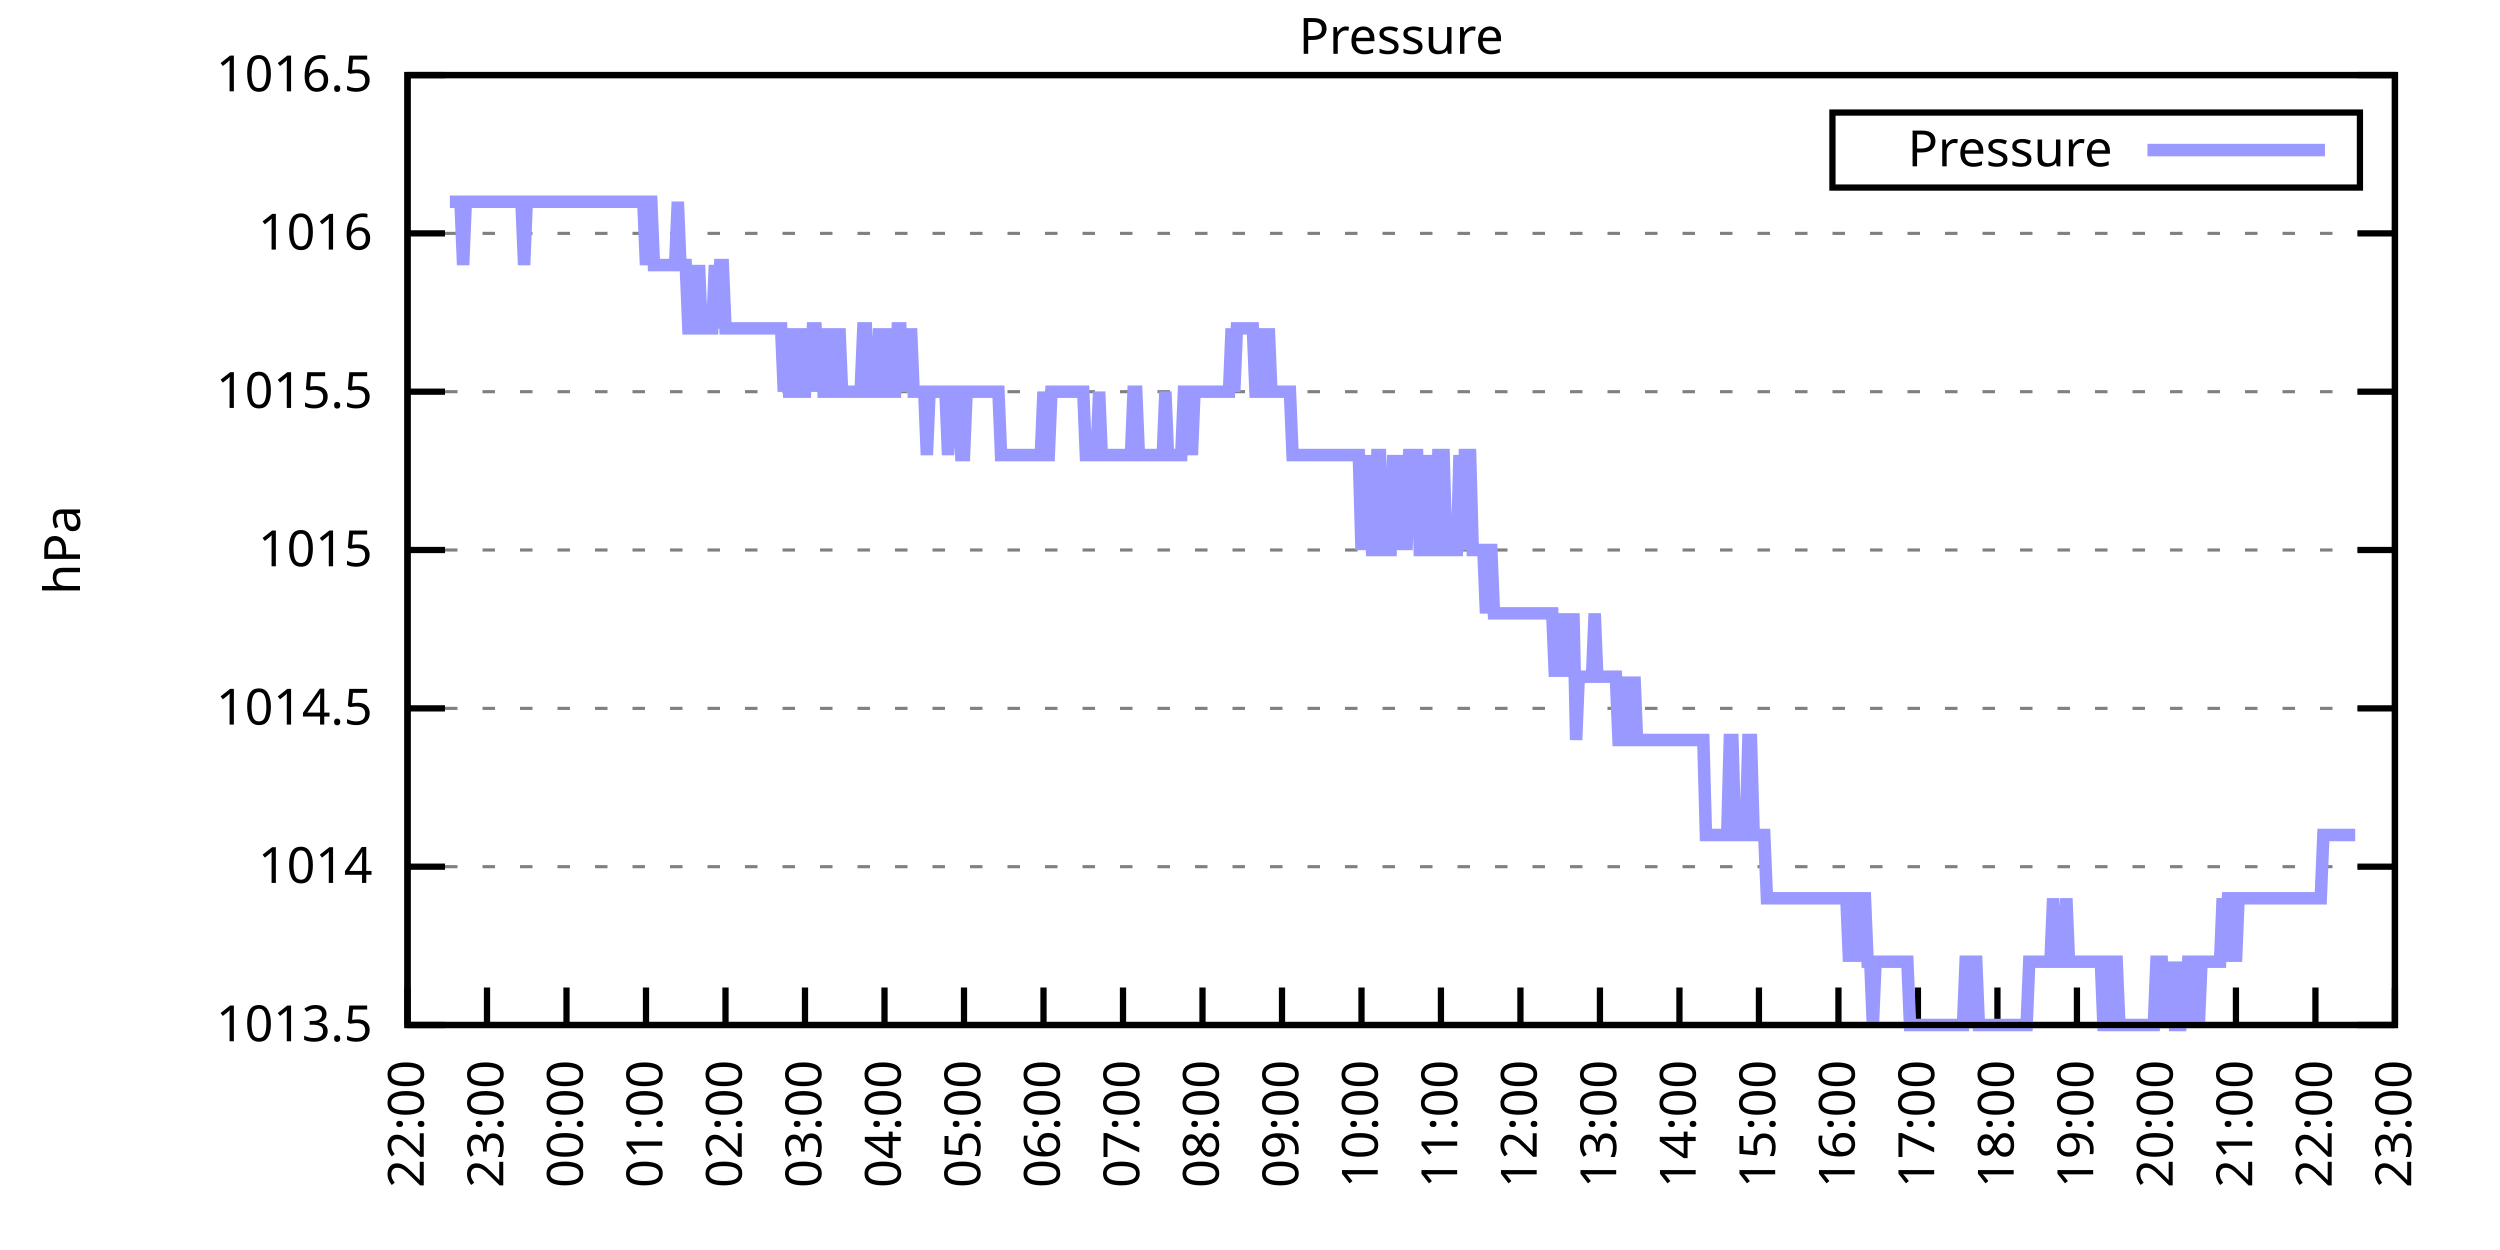
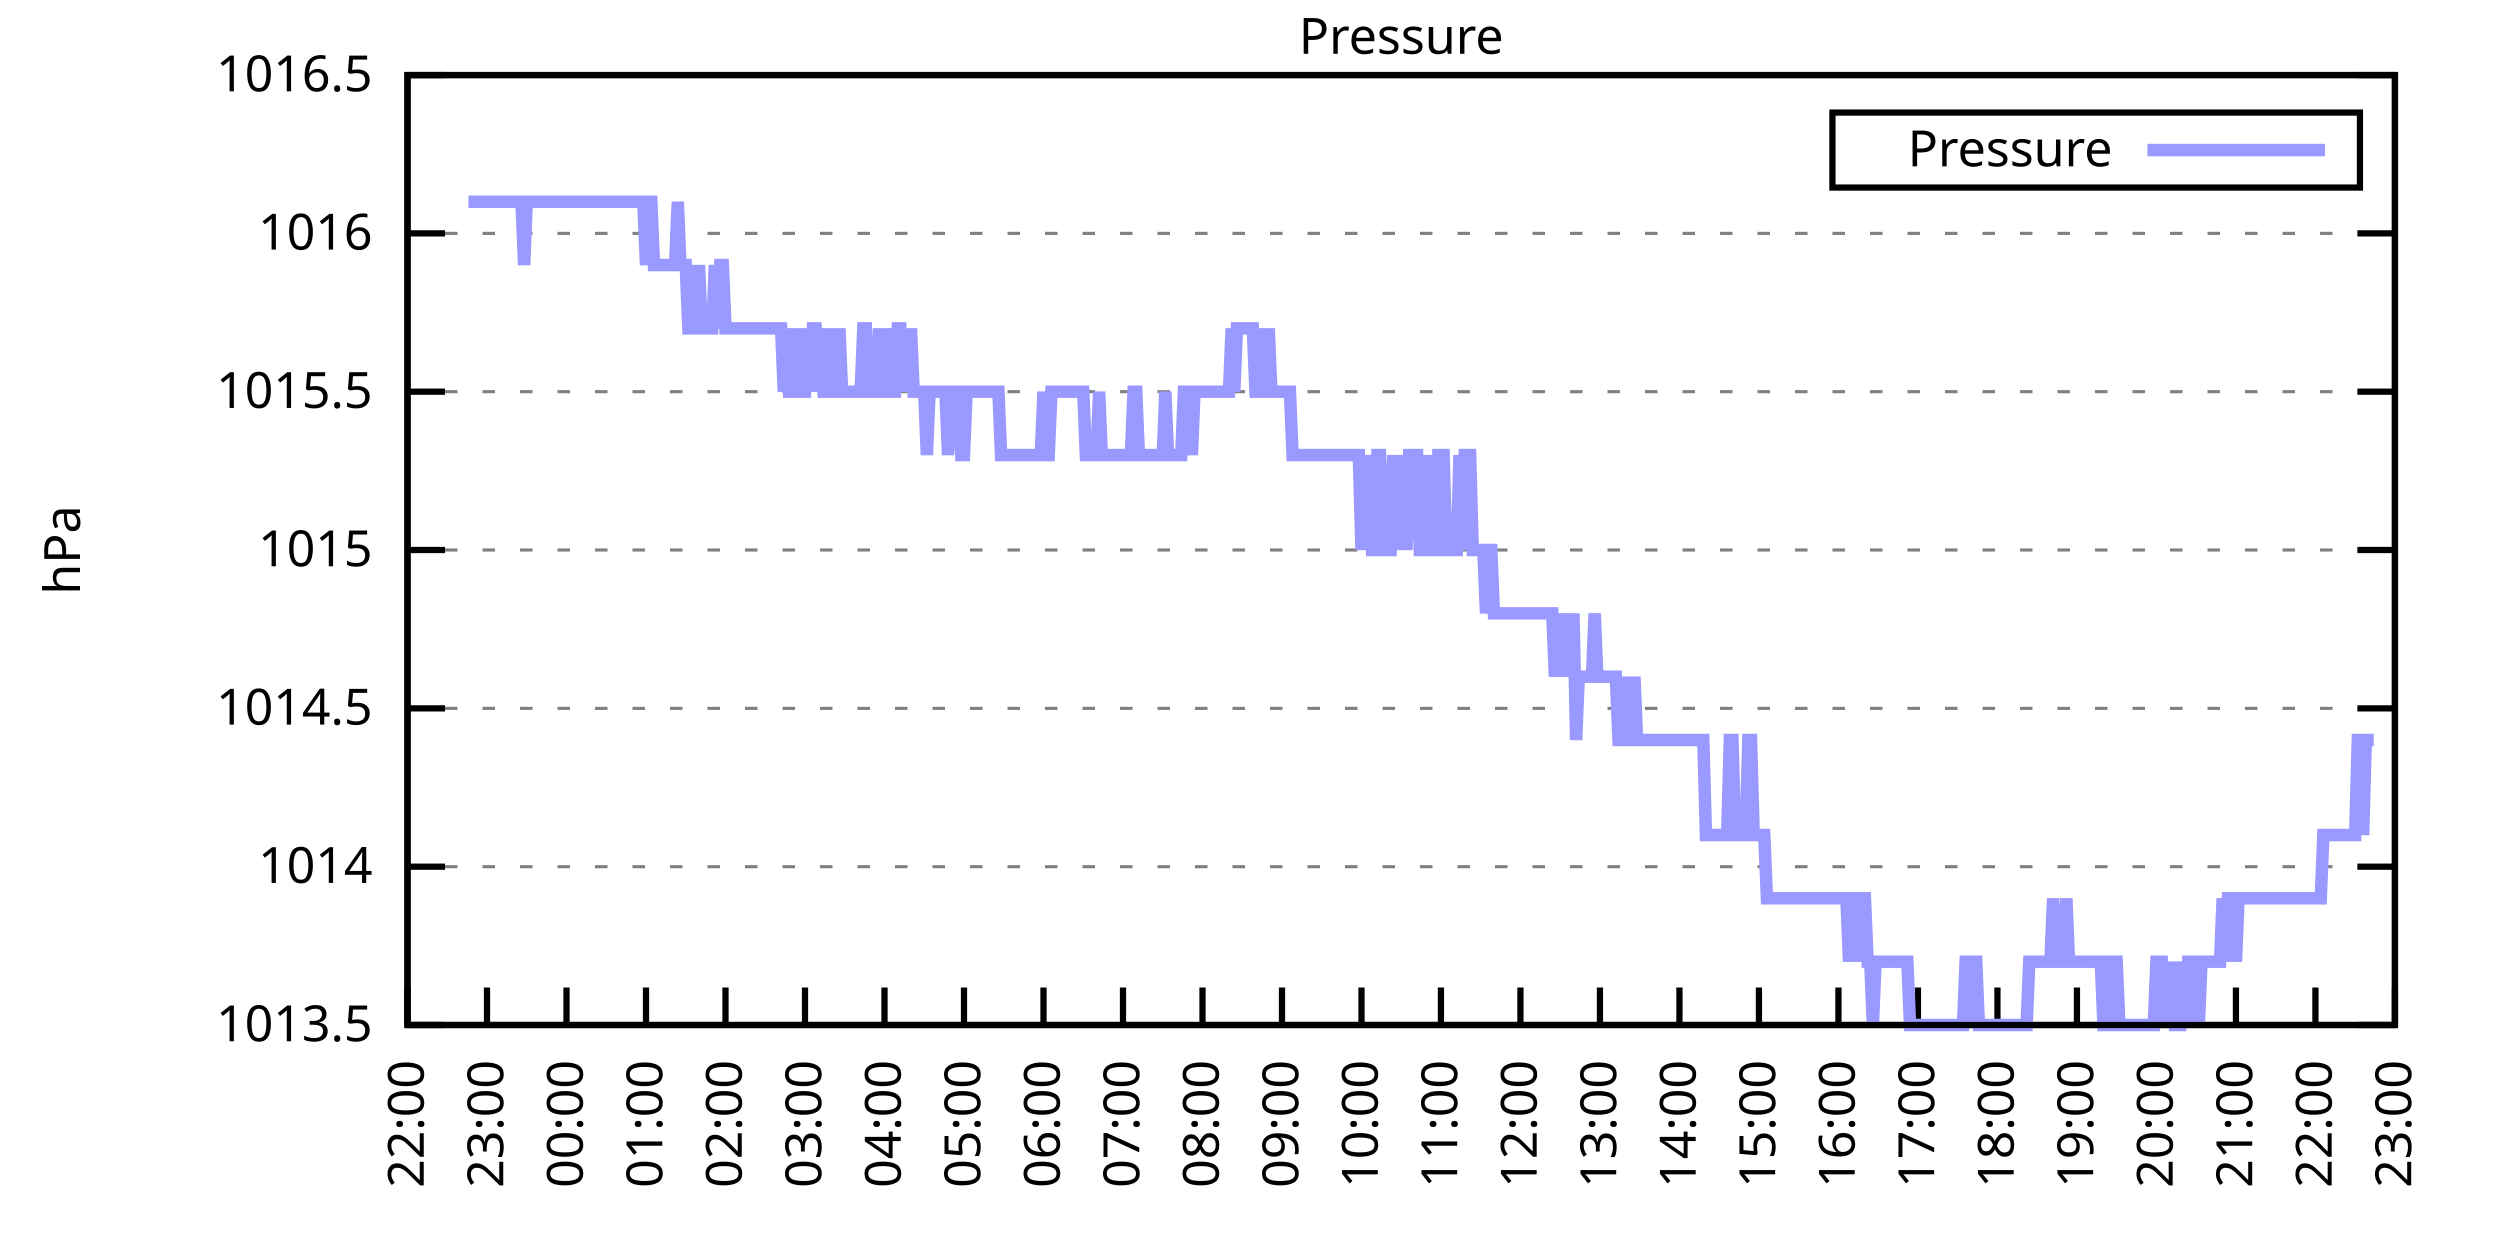
<svg xmlns="http://www.w3.org/2000/svg" xmlns:xlink="http://www.w3.org/1999/xlink" width="400" height="200" viewBox="0 0 400 200">
  <g id="gnuplot_canvas">
    <rect x="0" y="0" width="400" height="200" fill="none" />
    <defs>
      <circle id="gpDot" r="0.5" stroke-width="0.5" stroke="currentColor" />
      <path id="gpPt0" stroke-width="0.333" stroke="currentColor" d="M-1,0 h2 M0,-1 v2" />
      <path id="gpPt1" stroke-width="0.333" stroke="currentColor" d="M-1,-1 L1,1 M1,-1 L-1,1" />
      <path id="gpPt2" stroke-width="0.333" stroke="currentColor" d="M-1,0 L1,0 M0,-1 L0,1 M-1,-1 L1,1 M-1,1 L1,-1" />
      <rect id="gpPt3" stroke-width="0.333" stroke="currentColor" x="-1" y="-1" width="2" height="2" />
      <rect id="gpPt4" stroke-width="0.333" stroke="currentColor" fill="currentColor" x="-1" y="-1" width="2" height="2" />
      <circle id="gpPt5" stroke-width="0.333" stroke="currentColor" cx="0" cy="0" r="1" />
      <use xlink:href="#gpPt5" id="gpPt6" fill="currentColor" stroke="none" />
      <path id="gpPt7" stroke-width="0.333" stroke="currentColor" d="M0,-1.33 L-1.33,0.67 L1.33,0.67 z" />
      <use xlink:href="#gpPt7" id="gpPt8" fill="currentColor" stroke="none" />
      <use xlink:href="#gpPt7" id="gpPt9" stroke="currentColor" transform="rotate(180)" />
      <use xlink:href="#gpPt9" id="gpPt10" fill="currentColor" stroke="none" />
      <use xlink:href="#gpPt3" id="gpPt11" stroke="currentColor" transform="rotate(45)" />
      <use xlink:href="#gpPt11" id="gpPt12" fill="currentColor" stroke="none" />
      <path id="gpPt13" stroke-width="0.333" stroke="currentColor" d="M0,1.330 L1.265,0.411 L0.782,-1.067 L-0.782,-1.076 L-1.265,0.411 z" />
      <use xlink:href="#gpPt13" id="gpPt14" fill="currentColor" stroke="none" />
      <filter id="textbox" filterUnits="objectBoundingBox" x="0" y="0" height="1" width="1">
        <feFlood flood-color="white" flood-opacity="1" result="bgnd" />
        <feComposite in="SourceGraphic" in2="bgnd" operator="atop" />
      </filter>
      <filter id="greybox" filterUnits="objectBoundingBox" x="0" y="0" height="1" width="1">
        <feFlood flood-color="lightgrey" flood-opacity="1" result="grey" />
        <feComposite in="SourceGraphic" in2="grey" operator="atop" />
      </filter>
    </defs>
    <g fill="none" color="white" stroke="currentColor" stroke-width="1.00" stroke-linecap="butt" stroke-linejoin="miter">
</g>
    <g fill="none" color="black" stroke="currentColor" stroke-width="1.00" stroke-linecap="butt" stroke-linejoin="miter">
      <g stroke="none" shape-rendering="crispEdges">
        <polygon fill="rgb(255, 255, 255)" points="65.20,164.00 383.18,164.00 383.18,12.02 65.20,12.02 " />
      </g>
    </g>
    <g fill="none" color="black" stroke="currentColor" stroke-width="1.00" stroke-linecap="butt" stroke-linejoin="miter">
</g>
    <g fill="none" color="black" stroke="black" stroke-width="0.50" stroke-linecap="butt" stroke-linejoin="miter">
</g>
    <g fill="none" color="gray" stroke="currentColor" stroke-width="0.50" stroke-linecap="butt" stroke-linejoin="miter">
      <path stroke="gray" stroke-dasharray="2,4" class="gridline" d="M65.20,164.00 L383.19,164.00  " />
    </g>
    <g fill="none" color="gray" stroke="gray" stroke-width="1.00" stroke-linecap="butt" stroke-linejoin="miter">
</g>
    <g fill="none" color="black" stroke="currentColor" stroke-width="1.00" stroke-linecap="butt" stroke-linejoin="miter">
      <path stroke="black" d="M65.20,164.00 L71.20,164.00 M383.19,164.00 L377.19,164.00  " />
      <g transform="translate(59.60,166.60)" stroke="none" fill="black" font-family="Sans" font-size="8.00" text-anchor="end">
        <text>
          <tspan font-family="Sans"> 1013.5</tspan>
        </text>
      </g>
    </g>
    <g fill="none" color="black" stroke="currentColor" stroke-width="1.00" stroke-linecap="butt" stroke-linejoin="miter">
</g>
    <g fill="none" color="black" stroke="black" stroke-width="0.50" stroke-linecap="butt" stroke-linejoin="miter">
</g>
    <g fill="none" color="gray" stroke="currentColor" stroke-width="0.50" stroke-linecap="butt" stroke-linejoin="miter">
      <path stroke="gray" stroke-dasharray="2,4" class="gridline" d="M65.20,138.67 L383.19,138.67  " />
    </g>
    <g fill="none" color="gray" stroke="gray" stroke-width="1.00" stroke-linecap="butt" stroke-linejoin="miter">
</g>
    <g fill="none" color="black" stroke="currentColor" stroke-width="1.00" stroke-linecap="butt" stroke-linejoin="miter">
      <path stroke="black" d="M65.20,138.67 L71.20,138.67 M383.19,138.67 L377.19,138.67  " />
      <g transform="translate(59.60,141.27)" stroke="none" fill="black" font-family="Sans" font-size="8.00" text-anchor="end">
        <text>
          <tspan font-family="Sans"> 1014</tspan>
        </text>
      </g>
    </g>
    <g fill="none" color="black" stroke="currentColor" stroke-width="1.00" stroke-linecap="butt" stroke-linejoin="miter">
</g>
    <g fill="none" color="black" stroke="black" stroke-width="0.50" stroke-linecap="butt" stroke-linejoin="miter">
</g>
    <g fill="none" color="gray" stroke="currentColor" stroke-width="0.50" stroke-linecap="butt" stroke-linejoin="miter">
      <path stroke="gray" stroke-dasharray="2,4" class="gridline" d="M65.20,113.34 L383.19,113.34  " />
    </g>
    <g fill="none" color="gray" stroke="gray" stroke-width="1.00" stroke-linecap="butt" stroke-linejoin="miter">
</g>
    <g fill="none" color="black" stroke="currentColor" stroke-width="1.00" stroke-linecap="butt" stroke-linejoin="miter">
      <path stroke="black" d="M65.20,113.34 L71.20,113.34 M383.19,113.34 L377.19,113.34  " />
      <g transform="translate(59.60,115.94)" stroke="none" fill="black" font-family="Sans" font-size="8.00" text-anchor="end">
        <text>
          <tspan font-family="Sans"> 1014.5</tspan>
        </text>
      </g>
    </g>
    <g fill="none" color="black" stroke="currentColor" stroke-width="1.00" stroke-linecap="butt" stroke-linejoin="miter">
</g>
    <g fill="none" color="black" stroke="black" stroke-width="0.50" stroke-linecap="butt" stroke-linejoin="miter">
</g>
    <g fill="none" color="gray" stroke="currentColor" stroke-width="0.50" stroke-linecap="butt" stroke-linejoin="miter">
      <path stroke="gray" stroke-dasharray="2,4" class="gridline" d="M65.20,88.00 L383.19,88.00  " />
    </g>
    <g fill="none" color="gray" stroke="gray" stroke-width="1.00" stroke-linecap="butt" stroke-linejoin="miter">
</g>
    <g fill="none" color="black" stroke="currentColor" stroke-width="1.00" stroke-linecap="butt" stroke-linejoin="miter">
      <path stroke="black" d="M65.20,88.00 L71.20,88.00 M383.19,88.00 L377.19,88.00  " />
      <g transform="translate(59.60,90.60)" stroke="none" fill="black" font-family="Sans" font-size="8.00" text-anchor="end">
        <text>
          <tspan font-family="Sans"> 1015</tspan>
        </text>
      </g>
    </g>
    <g fill="none" color="black" stroke="currentColor" stroke-width="1.00" stroke-linecap="butt" stroke-linejoin="miter">
</g>
    <g fill="none" color="black" stroke="black" stroke-width="0.50" stroke-linecap="butt" stroke-linejoin="miter">
</g>
    <g fill="none" color="gray" stroke="currentColor" stroke-width="0.50" stroke-linecap="butt" stroke-linejoin="miter">
      <path stroke="gray" stroke-dasharray="2,4" class="gridline" d="M65.20,62.67 L383.19,62.67  " />
    </g>
    <g fill="none" color="gray" stroke="gray" stroke-width="1.00" stroke-linecap="butt" stroke-linejoin="miter">
</g>
    <g fill="none" color="black" stroke="currentColor" stroke-width="1.00" stroke-linecap="butt" stroke-linejoin="miter">
      <path stroke="black" d="M65.20,62.67 L71.20,62.67 M383.19,62.67 L377.19,62.67  " />
      <g transform="translate(59.60,65.27)" stroke="none" fill="black" font-family="Sans" font-size="8.00" text-anchor="end">
        <text>
          <tspan font-family="Sans"> 1015.5</tspan>
        </text>
      </g>
    </g>
    <g fill="none" color="black" stroke="currentColor" stroke-width="1.00" stroke-linecap="butt" stroke-linejoin="miter">
</g>
    <g fill="none" color="black" stroke="black" stroke-width="0.50" stroke-linecap="butt" stroke-linejoin="miter">
</g>
    <g fill="none" color="gray" stroke="currentColor" stroke-width="0.50" stroke-linecap="butt" stroke-linejoin="miter">
      <path stroke="gray" stroke-dasharray="2,4" class="gridline" d="M65.20,37.34 L383.19,37.34  " />
    </g>
    <g fill="none" color="gray" stroke="gray" stroke-width="1.00" stroke-linecap="butt" stroke-linejoin="miter">
</g>
    <g fill="none" color="black" stroke="currentColor" stroke-width="1.00" stroke-linecap="butt" stroke-linejoin="miter">
      <path stroke="black" d="M65.20,37.34 L71.20,37.34 M383.19,37.34 L377.19,37.34  " />
      <g transform="translate(59.60,39.94)" stroke="none" fill="black" font-family="Sans" font-size="8.00" text-anchor="end">
        <text>
          <tspan font-family="Sans"> 1016</tspan>
        </text>
      </g>
    </g>
    <g fill="none" color="black" stroke="currentColor" stroke-width="1.00" stroke-linecap="butt" stroke-linejoin="miter">
</g>
    <g fill="none" color="black" stroke="black" stroke-width="0.50" stroke-linecap="butt" stroke-linejoin="miter">
</g>
    <g fill="none" color="gray" stroke="currentColor" stroke-width="0.50" stroke-linecap="butt" stroke-linejoin="miter">
      <path stroke="gray" stroke-dasharray="2,4" class="gridline" d="M65.20,12.01 L383.19,12.01  " />
    </g>
    <g fill="none" color="gray" stroke="gray" stroke-width="1.00" stroke-linecap="butt" stroke-linejoin="miter">
</g>
    <g fill="none" color="black" stroke="currentColor" stroke-width="1.00" stroke-linecap="butt" stroke-linejoin="miter">
      <path stroke="black" d="M65.20,12.01 L71.20,12.01 M383.19,12.01 L377.19,12.01  " />
      <g transform="translate(59.60,14.61)" stroke="none" fill="black" font-family="Sans" font-size="8.00" text-anchor="end">
        <text>
          <tspan font-family="Sans"> 1016.5</tspan>
        </text>
      </g>
    </g>
    <g fill="none" color="black" stroke="currentColor" stroke-width="1.00" stroke-linecap="butt" stroke-linejoin="miter">
      <path stroke="black" d="M65.20,164.00 L65.20,158.00  " />
      <g transform="translate(67.80,169.60) rotate(270.00)" stroke="none" fill="black" font-family="Sans" font-size="8.00" text-anchor="end">
        <text>
          <tspan font-family="Sans">22:00</tspan>
        </text>
      </g>
    </g>
    <g fill="none" color="black" stroke="currentColor" stroke-width="1.00" stroke-linecap="butt" stroke-linejoin="miter">
      <path stroke="black" d="M77.92,164.00 L77.92,158.00  " />
      <g transform="translate(80.52,169.60) rotate(270.00)" stroke="none" fill="black" font-family="Sans" font-size="8.00" text-anchor="end">
        <text>
          <tspan font-family="Sans">23:00</tspan>
        </text>
      </g>
    </g>
    <g fill="none" color="black" stroke="currentColor" stroke-width="1.00" stroke-linecap="butt" stroke-linejoin="miter">
      <path stroke="black" d="M90.64,164.00 L90.64,158.00  " />
      <g transform="translate(93.24,169.60) rotate(270.00)" stroke="none" fill="black" font-family="Sans" font-size="8.00" text-anchor="end">
        <text>
          <tspan font-family="Sans">00:00</tspan>
        </text>
      </g>
    </g>
    <g fill="none" color="black" stroke="currentColor" stroke-width="1.00" stroke-linecap="butt" stroke-linejoin="miter">
      <path stroke="black" d="M103.36,164.00 L103.36,158.00  " />
      <g transform="translate(105.96,169.60) rotate(270.00)" stroke="none" fill="black" font-family="Sans" font-size="8.00" text-anchor="end">
        <text>
          <tspan font-family="Sans">01:00</tspan>
        </text>
      </g>
    </g>
    <g fill="none" color="black" stroke="currentColor" stroke-width="1.00" stroke-linecap="butt" stroke-linejoin="miter">
      <path stroke="black" d="M116.08,164.00 L116.08,158.00  " />
      <g transform="translate(118.68,169.60) rotate(270.00)" stroke="none" fill="black" font-family="Sans" font-size="8.00" text-anchor="end">
        <text>
          <tspan font-family="Sans">02:00</tspan>
        </text>
      </g>
    </g>
    <g fill="none" color="black" stroke="currentColor" stroke-width="1.00" stroke-linecap="butt" stroke-linejoin="miter">
      <path stroke="black" d="M128.80,164.00 L128.80,158.00  " />
      <g transform="translate(131.40,169.60) rotate(270.00)" stroke="none" fill="black" font-family="Sans" font-size="8.00" text-anchor="end">
        <text>
          <tspan font-family="Sans">03:00</tspan>
        </text>
      </g>
    </g>
    <g fill="none" color="black" stroke="currentColor" stroke-width="1.00" stroke-linecap="butt" stroke-linejoin="miter">
      <path stroke="black" d="M141.52,164.00 L141.52,158.00  " />
      <g transform="translate(144.12,169.60) rotate(270.00)" stroke="none" fill="black" font-family="Sans" font-size="8.00" text-anchor="end">
        <text>
          <tspan font-family="Sans">04:00</tspan>
        </text>
      </g>
    </g>
    <g fill="none" color="black" stroke="currentColor" stroke-width="1.00" stroke-linecap="butt" stroke-linejoin="miter">
      <path stroke="black" d="M154.24,164.00 L154.24,158.00  " />
      <g transform="translate(156.84,169.60) rotate(270.00)" stroke="none" fill="black" font-family="Sans" font-size="8.00" text-anchor="end">
        <text>
          <tspan font-family="Sans">05:00</tspan>
        </text>
      </g>
    </g>
    <g fill="none" color="black" stroke="currentColor" stroke-width="1.00" stroke-linecap="butt" stroke-linejoin="miter">
      <path stroke="black" d="M166.96,164.00 L166.96,158.00  " />
      <g transform="translate(169.56,169.60) rotate(270.00)" stroke="none" fill="black" font-family="Sans" font-size="8.00" text-anchor="end">
        <text>
          <tspan font-family="Sans">06:00</tspan>
        </text>
      </g>
    </g>
    <g fill="none" color="black" stroke="currentColor" stroke-width="1.00" stroke-linecap="butt" stroke-linejoin="miter">
      <path stroke="black" d="M179.68,164.00 L179.68,158.00  " />
      <g transform="translate(182.28,169.60) rotate(270.00)" stroke="none" fill="black" font-family="Sans" font-size="8.00" text-anchor="end">
        <text>
          <tspan font-family="Sans">07:00</tspan>
        </text>
      </g>
    </g>
    <g fill="none" color="black" stroke="currentColor" stroke-width="1.00" stroke-linecap="butt" stroke-linejoin="miter">
      <path stroke="black" d="M192.40,164.00 L192.40,158.00  " />
      <g transform="translate(195.00,169.60) rotate(270.00)" stroke="none" fill="black" font-family="Sans" font-size="8.00" text-anchor="end">
        <text>
          <tspan font-family="Sans">08:00</tspan>
        </text>
      </g>
    </g>
    <g fill="none" color="black" stroke="currentColor" stroke-width="1.00" stroke-linecap="butt" stroke-linejoin="miter">
      <path stroke="black" d="M205.12,164.00 L205.12,158.00  " />
      <g transform="translate(207.72,169.60) rotate(270.00)" stroke="none" fill="black" font-family="Sans" font-size="8.00" text-anchor="end">
        <text>
          <tspan font-family="Sans">09:00</tspan>
        </text>
      </g>
    </g>
    <g fill="none" color="black" stroke="currentColor" stroke-width="1.00" stroke-linecap="butt" stroke-linejoin="miter">
      <path stroke="black" d="M217.84,164.00 L217.84,158.00  " />
      <g transform="translate(220.44,169.60) rotate(270.00)" stroke="none" fill="black" font-family="Sans" font-size="8.00" text-anchor="end">
        <text>
          <tspan font-family="Sans">10:00</tspan>
        </text>
      </g>
    </g>
    <g fill="none" color="black" stroke="currentColor" stroke-width="1.00" stroke-linecap="butt" stroke-linejoin="miter">
      <path stroke="black" d="M230.55,164.00 L230.55,158.00  " />
      <g transform="translate(233.15,169.60) rotate(270.00)" stroke="none" fill="black" font-family="Sans" font-size="8.00" text-anchor="end">
        <text>
          <tspan font-family="Sans">11:00</tspan>
        </text>
      </g>
    </g>
    <g fill="none" color="black" stroke="currentColor" stroke-width="1.00" stroke-linecap="butt" stroke-linejoin="miter">
      <path stroke="black" d="M243.27,164.00 L243.27,158.00  " />
      <g transform="translate(245.87,169.60) rotate(270.00)" stroke="none" fill="black" font-family="Sans" font-size="8.00" text-anchor="end">
        <text>
          <tspan font-family="Sans">12:00</tspan>
        </text>
      </g>
    </g>
    <g fill="none" color="black" stroke="currentColor" stroke-width="1.00" stroke-linecap="butt" stroke-linejoin="miter">
      <path stroke="black" d="M255.99,164.00 L255.99,158.00  " />
      <g transform="translate(258.59,169.60) rotate(270.00)" stroke="none" fill="black" font-family="Sans" font-size="8.00" text-anchor="end">
        <text>
          <tspan font-family="Sans">13:00</tspan>
        </text>
      </g>
    </g>
    <g fill="none" color="black" stroke="currentColor" stroke-width="1.00" stroke-linecap="butt" stroke-linejoin="miter">
      <path stroke="black" d="M268.71,164.00 L268.71,158.00  " />
      <g transform="translate(271.31,169.60) rotate(270.00)" stroke="none" fill="black" font-family="Sans" font-size="8.00" text-anchor="end">
        <text>
          <tspan font-family="Sans">14:00</tspan>
        </text>
      </g>
    </g>
    <g fill="none" color="black" stroke="currentColor" stroke-width="1.00" stroke-linecap="butt" stroke-linejoin="miter">
      <path stroke="black" d="M281.43,164.00 L281.43,158.00  " />
      <g transform="translate(284.03,169.60) rotate(270.00)" stroke="none" fill="black" font-family="Sans" font-size="8.00" text-anchor="end">
        <text>
          <tspan font-family="Sans">15:00</tspan>
        </text>
      </g>
    </g>
    <g fill="none" color="black" stroke="currentColor" stroke-width="1.00" stroke-linecap="butt" stroke-linejoin="miter">
      <path stroke="black" d="M294.15,164.00 L294.15,158.00  " />
      <g transform="translate(296.75,169.60) rotate(270.00)" stroke="none" fill="black" font-family="Sans" font-size="8.00" text-anchor="end">
        <text>
          <tspan font-family="Sans">16:00</tspan>
        </text>
      </g>
    </g>
    <g fill="none" color="black" stroke="currentColor" stroke-width="1.00" stroke-linecap="butt" stroke-linejoin="miter">
      <path stroke="black" d="M306.87,164.00 L306.87,158.00  " />
      <g transform="translate(309.47,169.60) rotate(270.00)" stroke="none" fill="black" font-family="Sans" font-size="8.00" text-anchor="end">
        <text>
          <tspan font-family="Sans">17:00</tspan>
        </text>
      </g>
    </g>
    <g fill="none" color="black" stroke="currentColor" stroke-width="1.00" stroke-linecap="butt" stroke-linejoin="miter">
      <path stroke="black" d="M319.59,164.00 L319.59,158.00  " />
      <g transform="translate(322.19,169.60) rotate(270.00)" stroke="none" fill="black" font-family="Sans" font-size="8.00" text-anchor="end">
        <text>
          <tspan font-family="Sans">18:00</tspan>
        </text>
      </g>
    </g>
    <g fill="none" color="black" stroke="currentColor" stroke-width="1.00" stroke-linecap="butt" stroke-linejoin="miter">
      <path stroke="black" d="M332.31,164.00 L332.31,158.00  " />
      <g transform="translate(334.91,169.60) rotate(270.00)" stroke="none" fill="black" font-family="Sans" font-size="8.00" text-anchor="end">
        <text>
          <tspan font-family="Sans">19:00</tspan>
        </text>
      </g>
    </g>
    <g fill="none" color="black" stroke="currentColor" stroke-width="1.00" stroke-linecap="butt" stroke-linejoin="miter">
      <path stroke="black" d="M345.03,164.00 L345.03,158.00  " />
      <g transform="translate(347.63,169.60) rotate(270.00)" stroke="none" fill="black" font-family="Sans" font-size="8.00" text-anchor="end">
        <text>
          <tspan font-family="Sans">20:00</tspan>
        </text>
      </g>
    </g>
    <g fill="none" color="black" stroke="currentColor" stroke-width="1.00" stroke-linecap="butt" stroke-linejoin="miter">
      <path stroke="black" d="M357.75,164.00 L357.75,158.00  " />
      <g transform="translate(360.35,169.60) rotate(270.00)" stroke="none" fill="black" font-family="Sans" font-size="8.00" text-anchor="end">
        <text>
          <tspan font-family="Sans">21:00</tspan>
        </text>
      </g>
    </g>
    <g fill="none" color="black" stroke="currentColor" stroke-width="1.00" stroke-linecap="butt" stroke-linejoin="miter">
      <path stroke="black" d="M370.47,164.00 L370.47,158.00  " />
      <g transform="translate(373.07,169.60) rotate(270.00)" stroke="none" fill="black" font-family="Sans" font-size="8.00" text-anchor="end">
        <text>
          <tspan font-family="Sans">22:00</tspan>
        </text>
      </g>
    </g>
    <g fill="none" color="black" stroke="currentColor" stroke-width="1.00" stroke-linecap="butt" stroke-linejoin="miter">
      <path stroke="black" d="M383.19,164.00 L383.19,158.00  " />
      <g transform="translate(385.79,169.60) rotate(270.00)" stroke="none" fill="black" font-family="Sans" font-size="8.00" text-anchor="end">
        <text>
          <tspan font-family="Sans">23:00</tspan>
        </text>
      </g>
    </g>
    <g fill="none" color="black" stroke="currentColor" stroke-width="1.00" stroke-linecap="butt" stroke-linejoin="miter">
</g>
    <g fill="none" color="black" stroke="currentColor" stroke-width="1.00" stroke-linecap="butt" stroke-linejoin="miter">
      <path stroke="black" d="M65.20,12.01 L65.20,164.00 L383.19,164.00 L383.19,12.01 L65.20,12.01 Z  " />
    </g>
    <g fill="none" color="black" stroke="currentColor" stroke-width="1.00" stroke-linecap="butt" stroke-linejoin="miter">
</g>
    <g fill="none" color="black" stroke="currentColor" stroke-width="1.00" stroke-linecap="butt" stroke-linejoin="miter">
      <path stroke="black" d="M293.19,30.01 L293.19,18.01 L377.59,18.01 L377.59,30.01 L293.19,30.01 Z  " />
    </g>
    <g id="Pressure_plot_1">
      <g fill="none" color="white" stroke="black" stroke-width="2.00" stroke-linecap="butt" stroke-linejoin="miter">
</g>
      <g fill="none" color="black" stroke="currentColor" stroke-width="2.00" stroke-linecap="butt" stroke-linejoin="miter">
        <g transform="translate(337.99,26.61)" stroke="none" fill="black" font-family="Sans" font-size="8.00" text-anchor="end">
          <text>
            <tspan font-family="Sans">Pressure</tspan>
          </text>
        </g>
      </g>
      <g fill="none" color="black" stroke="currentColor" stroke-width="2.00" stroke-linecap="butt" stroke-linejoin="miter">
-         <path stroke="rgb(153, 153, 255)" d="M343.59,24.01 L371.99,24.01 M71.98,32.28 L72.41,32.28 L72.83,32.28 L73.26,32.28 L73.68,32.28 L74.10,42.41   L74.53,32.28 L74.95,32.28 L75.38,32.28 L75.80,32.28 L76.22,32.28 L76.65,32.28 L77.07,32.28 L77.50,32.28   L77.92,32.28 L78.34,32.28 L78.77,32.28 L79.19,32.28 L79.62,32.28 L80.04,32.28 L80.46,32.28 L80.89,32.28   L81.31,32.28 L81.74,32.28 L82.16,32.28 L82.58,32.28 L83.01,32.28 L83.43,32.28 L83.86,42.41 L84.28,32.28   L84.70,32.28 L85.13,32.28 L85.55,32.28 L85.98,32.28 L86.40,32.28 L86.82,32.28 L87.25,32.28 L87.67,32.28   L88.10,32.28 L88.52,32.28 L88.94,32.28 L89.37,32.28 L89.79,32.28 L90.22,32.28 L90.64,32.28 L91.06,32.28   L91.49,32.28 L91.91,32.28 L92.34,32.28 L92.76,32.28 L93.18,32.28 L93.61,32.28 L94.03,32.28 L94.46,32.28   L94.88,32.28 L95.30,32.28 L95.73,32.28 L96.15,32.28 L96.58,32.28 L97.00,32.28 L97.42,32.28 L97.85,32.28   L98.27,32.28 L98.69,32.28 L99.12,32.28 L99.54,32.28 L99.97,32.28 L100.39,32.28 L100.81,32.28 L101.24,32.28   L101.66,32.28 L102.09,32.28 L102.51,32.28 L102.93,32.28 L103.36,42.41 L103.78,32.28 L104.21,32.28 L104.63,42.41   L105.05,42.41 L105.48,42.41 L105.90,42.41 L106.33,42.41 L106.75,42.41 L107.17,42.41 L107.60,42.41 L108.02,42.41   L108.45,32.28 L108.87,42.41 L109.29,42.41 L109.72,42.41 L110.14,52.54 L110.57,52.54 L110.99,42.41 L111.41,52.54   L111.84,42.41 L112.26,52.54 L112.69,52.54 L113.11,52.54 L113.53,52.54 L113.96,52.54 L114.38,42.41 L114.81,52.54   L115.23,42.41 L115.65,42.41 L116.08,52.54 L116.50,52.54 L116.93,52.54 L117.35,52.54 L117.77,52.54 L118.20,52.54   L118.62,52.54 L119.05,52.54 L119.47,52.54 L119.89,52.54 L120.32,52.54 L120.74,52.54 L121.17,52.54 L121.59,52.54   L122.01,52.54 L122.44,52.54 L122.86,52.54 L123.29,52.54 L123.71,52.54 L124.13,52.54 L124.56,52.54 L124.98,52.54   L125.41,62.67 L125.83,52.54 L126.25,62.67 L126.68,62.67 L127.10,62.67 L127.53,52.54 L127.95,62.67 L128.37,62.67   L128.80,62.67 L129.22,52.54 L129.65,62.67 L130.07,52.54 L130.49,52.54 L130.92,62.67 L131.34,52.54 L131.77,62.67   L132.19,62.67 L132.61,62.67 L133.04,52.54 L133.46,62.67 L133.89,62.67 L134.31,52.54 L134.73,62.67 L135.16,62.67   L135.58,62.67 L136.01,62.67 L136.43,62.67 L136.85,62.67 L137.28,62.67 L137.70,62.67 L138.13,52.54 L138.55,52.54   L138.97,62.67 L139.40,62.67 L139.82,62.67 L140.25,62.67 L140.67,52.54 L141.09,62.67 L141.52,62.67 L141.94,52.54   L142.37,62.67 L142.79,62.67 L143.21,62.67 L143.64,52.54 L144.06,52.54 L144.49,62.67 L144.91,52.54 L145.33,62.67   L145.76,52.54 L146.18,62.67 L146.61,62.67 L147.03,62.67 L147.45,62.67 L147.88,62.67 L148.30,72.81 L148.73,62.67   L149.15,62.67 L149.57,62.67 L150.00,62.67 L150.42,62.67 L150.85,62.67 L151.27,62.67 L151.69,72.81 L152.12,62.67   L152.54,62.67 L152.97,62.67 L153.39,62.67 L153.81,72.81 L154.24,72.81 L154.66,62.67 L155.09,62.67 L155.51,62.67   L155.93,62.67 L156.36,62.67 L156.78,62.67 L157.21,62.67 L157.63,62.67 L158.05,62.67 L158.48,62.67 L158.90,62.67   L159.33,62.67 L159.75,62.67 L160.17,72.81 L160.60,72.81 L161.02,72.81 L161.44,72.81 L161.87,72.81 L162.29,72.81   L162.72,72.81 L163.14,72.81 L163.56,72.81 L163.99,72.81 L164.41,72.81 L164.84,72.81 L165.26,72.81 L165.68,72.81   L166.11,72.81 L166.53,72.81 L166.96,62.67 L167.38,72.81 L167.80,72.81 L168.23,62.67 L168.65,62.67 L169.08,62.67   L169.50,62.67 L169.92,62.67 L170.35,62.67 L170.77,62.67 L171.20,62.67 L171.62,62.67 L172.04,62.67 L172.47,62.67   L172.89,62.67 L173.32,62.67 L173.74,72.81 L174.16,72.81 L174.59,72.81 L175.01,72.81 L175.44,72.81 L175.86,62.67   L176.28,72.81 L176.71,72.81 L177.13,72.81 L177.56,72.81 L177.98,72.81 L178.40,72.81 L178.83,72.81 L179.25,72.81   L179.68,72.81 L180.10,72.81 L180.52,72.81 L180.95,72.81 L181.37,62.67 L181.80,62.67 L182.22,72.81 L182.64,72.81   L183.07,72.81 L183.49,72.81 L183.92,72.81 L184.34,72.81 L184.76,72.81 L185.19,72.81 L185.61,72.81 L186.04,72.81   L186.46,62.67 L186.88,72.81 L187.31,72.81 L187.73,72.81 L188.16,72.81 L188.58,72.81 L189.00,72.81 L189.43,62.67   L189.85,62.67 L190.28,62.67 L190.70,72.81 L191.12,62.67 L191.55,62.67 L191.97,62.67 L192.40,62.67 L192.82,62.67   L193.24,62.67 L193.67,62.67 L194.09,62.67 L194.52,62.67 L194.94,62.67 L195.36,62.67 L195.79,62.67 L196.21,62.67   L196.64,62.67 L197.06,52.54 L197.48,62.67 L197.91,52.54 L198.33,52.54 L198.76,52.54 L199.18,52.54 L199.60,52.54   L200.03,52.54 L200.45,52.54 L200.88,62.67 L201.30,62.67 L201.72,52.54 L202.15,62.67 L202.57,62.67 L203.00,52.54   L203.42,62.67 L203.84,62.67 L204.27,62.67 L204.69,62.67 L205.12,62.67 L205.54,62.67 L205.96,62.67 L206.39,62.67   L206.81,72.81 L207.24,72.81 L207.66,72.81 L208.08,72.81 L208.51,72.81 L208.93,72.81 L209.36,72.81 L209.78,72.81   L210.20,72.81 L210.63,72.81 L211.05,72.81 L211.48,72.81 L211.90,72.81 L212.32,72.81 L212.75,72.81 L213.17,72.81   L213.60,72.81 L214.02,72.81 L214.44,72.81 L214.87,72.81 L215.29,72.81 L215.72,72.81 L216.14,72.81 L216.56,72.81   L216.99,72.81 L217.41,72.81 L217.84,88.00 L218.26,72.81 L218.68,88.00 L219.11,72.81 L219.53,88.00 L219.96,88.00   L220.38,72.81 L220.80,72.81 L221.23,88.00 L221.65,88.00 L222.08,88.00 L222.50,88.00 L222.92,72.81 L223.35,88.00   L223.77,72.81 L224.20,88.00 L224.62,72.81 L225.04,88.00 L225.47,72.81 L225.89,72.81 L226.31,72.81 L226.74,72.81   L227.16,88.00 L227.59,88.00 L228.01,88.00 L228.43,72.81 L228.86,88.00 L229.28,88.00 L229.71,88.00 L230.13,72.81   L230.55,72.81 L230.98,72.81 L231.40,88.00 L231.83,88.00 L232.25,88.00 L232.67,88.00 L233.10,88.00 L233.52,72.81   L233.95,88.00 L234.37,72.81 L234.79,72.81 L235.22,72.81 L235.64,88.00 L236.07,88.00 L236.49,88.00 L236.91,88.00   L237.34,88.00 L237.76,98.14 L238.19,88.00 L238.61,88.00 L239.03,98.14 L239.46,98.14 L239.88,98.14 L240.31,98.14   L240.73,98.14 L241.15,98.14 L241.58,98.14 L242.00,98.14 L242.43,98.14 L242.85,98.14 L243.27,98.14 L243.70,98.14   L244.12,98.14 L244.55,98.14 L244.97,98.14 L245.39,98.14 L245.82,98.14 L246.24,98.14 L246.67,98.14 L247.09,98.14   L247.51,98.14 L247.94,98.14 L248.36,98.14 L248.79,108.27 L249.21,98.14 L249.63,108.27 L250.06,98.14 L250.48,108.27   L250.91,98.14 L251.33,108.27 L251.75,98.14 L252.18,118.40 L252.60,108.27 L253.03,108.27 L253.45,108.27 L253.87,108.27   L254.30,108.27 L254.72,108.27 L255.15,98.14 L255.57,108.27 L255.99,108.27 L256.42,108.27 L256.84,108.27 L257.27,108.27   L257.69,108.27 L258.11,108.27 L258.54,108.27 L258.96,118.40 L259.39,118.40 L259.81,118.40 L260.23,108.27 L260.66,118.40   L261.08,118.40 L261.51,108.27 L261.93,118.40 L262.35,118.40 L262.78,118.40 L263.20,118.40 L263.63,118.40 L264.05,118.40   L264.47,118.40 L264.90,118.40 L265.32,118.40 L265.75,118.40 L266.17,118.40 L266.59,118.40 L267.02,118.40 L267.44,118.40   L267.87,118.40 L268.29,118.40 L268.71,118.40 L269.14,118.40 L269.56,118.40 L269.99,118.40 L270.41,118.40 L270.83,118.40   L271.26,118.40 L271.68,118.40 L272.11,118.40 L272.53,118.40 L272.95,133.60 L273.38,133.60 L273.80,133.60 L274.23,133.60   L274.65,133.60 L275.07,133.60 L275.50,133.60 L275.92,133.60 L276.35,133.60 L276.77,118.40 L277.19,118.40 L277.62,133.60   L278.04,133.60 L278.47,133.60 L278.89,133.60 L279.31,133.60 L279.74,118.40 L280.16,118.40 L280.59,133.60 L281.01,133.60   L281.43,133.60 L281.86,133.60 L282.28,133.60 L282.71,143.73 L283.13,143.73 L283.55,143.73 L283.98,143.73 L284.40,143.73   L284.83,143.73 L285.25,143.73 L285.67,143.73 L286.10,143.73 L286.52,143.73 L286.95,143.73 L287.37,143.73 L287.79,143.73   L288.22,143.73 L288.64,143.73 L289.06,143.73 L289.49,143.73 L289.91,143.73 L290.34,143.73 L290.76,143.73 L291.18,143.73   L291.61,143.73 L292.03,143.73 L292.46,143.73 L292.88,143.73 L293.30,143.73 L293.73,143.73 L294.15,143.73 L294.58,143.73   L295.00,143.73 L295.42,143.73 L295.85,153.87 L296.27,143.73 L296.70,143.73 L297.12,143.73 L297.54,153.87 L297.97,143.73   L298.39,143.73 L298.82,153.87 L299.24,153.87 L299.66,164.00 L300.09,153.87 L300.51,153.87 L300.94,153.87 L301.36,153.87   L301.78,153.87 L302.21,153.87 L302.63,153.87 L303.06,153.87 L303.48,153.87 L303.90,153.87 L304.33,153.87 L304.75,153.87   L305.18,153.87 L305.60,164.00 L306.02,164.00 L306.45,164.00 L306.87,164.00 L307.30,164.00 L307.72,164.00 L308.14,164.00   L308.57,164.00 L308.99,164.00 L309.42,164.00 L309.84,164.00 L310.26,164.00 L310.69,164.00 L311.11,164.00 L311.54,164.00   L311.96,164.00 L312.38,164.00 L312.81,164.00 L313.23,164.00 L313.66,164.00 L314.08,164.00 L314.50,153.87 L314.93,153.87   L315.35,164.00 L315.78,153.87 L316.20,153.87 L316.62,164.00 L317.05,164.00 L317.47,164.00 L317.90,164.00 L318.32,164.00   L318.74,164.00 L319.17,164.00 L319.59,164.00 L320.02,164.00 L320.44,164.00 L320.86,164.00 L321.29,164.00 L321.71,164.00   L322.14,164.00 L322.56,164.00 L322.98,164.00 L323.41,164.00 L323.83,164.00 L324.26,164.00 L324.68,153.87 L325.10,153.87   L325.53,153.87 L325.95,153.87 L326.38,153.87 L326.80,153.87 L327.22,153.87 L327.65,153.87 L328.07,153.87 L328.50,143.73   L328.92,153.87 L329.34,153.87 L329.77,153.87 L330.19,153.87 L330.62,143.73 L331.04,153.87 L331.46,153.87 L331.89,153.87   L332.31,153.87 L332.74,153.87 L333.16,153.87 L333.58,153.87 L334.01,153.87 L334.43,153.87 L334.86,153.87 L335.28,153.87   L335.70,153.87 L336.13,153.87 L336.55,164.00 L336.98,164.00 L337.40,164.00 L337.82,153.87 L338.25,153.87 L338.67,153.87   L339.10,164.00 L339.52,164.00 L339.94,164.00 L340.37,164.00 L340.79,164.00 L341.22,164.00 L341.64,164.00 L342.06,164.00   L342.49,164.00 L342.91,164.00 L343.34,164.00 L343.76,164.00 L344.18,164.00 L344.61,164.00 L345.03,153.87 L345.46,153.87   L345.88,153.87 L346.30,164.00 L346.73,153.87 L347.15,164.00 L347.58,153.87 L348.00,164.00 L348.42,164.00 L348.85,164.00   L349.27,153.87 L349.70,164.00 L350.12,153.87 L350.54,153.87 L350.97,164.00 L351.39,153.87 L351.81,164.00 L352.24,153.87   L352.66,153.87 L353.09,153.87 L353.51,153.87 L353.93,153.87 L354.36,153.87 L354.78,153.87 L355.21,153.87 L355.63,143.73   L356.05,153.87 L356.48,143.73 L356.90,143.73 L357.33,143.73 L357.75,153.87 L358.17,143.73 L358.60,143.73 L359.02,143.73   L359.45,143.73 L359.87,143.73 L360.29,143.73 L360.72,143.73 L361.14,143.73 L361.57,143.73 L361.99,143.73 L362.41,143.73   L362.84,143.73 L363.26,143.73 L363.69,143.73 L364.11,143.73 L364.53,143.73 L364.96,143.73 L365.38,143.73 L365.81,143.73   L366.23,143.73 L366.65,143.73 L367.08,143.73 L367.50,143.73 L367.93,143.73 L368.35,143.73 L368.77,143.73 L369.20,143.73   L369.62,143.73 L370.05,143.73 L370.47,143.73 L370.89,143.73 L371.32,143.73 L371.74,133.60 L372.17,133.60 L372.59,133.60   L373.01,133.60 L373.44,133.60 L373.86,133.60 L374.29,133.60 L374.71,133.60 L375.13,133.60 L375.56,133.60 L375.98,133.60   L376.41,133.60 L376.83,133.60  " />
+         <path stroke="rgb(153, 153, 255)" d="M343.59,24.01 L371.99,24.01 M74.95,32.28 L75.38,32.28 L75.80,32.28 L76.22,32.28 L76.65,32.28 L77.07,32.28   L77.50,32.28 L77.92,32.28 L78.34,32.28 L78.77,32.28 L79.19,32.28 L79.62,32.28 L80.04,32.28 L80.46,32.28   L80.89,32.28 L81.31,32.28 L81.74,32.28 L82.16,32.28 L82.58,32.28 L83.01,32.28 L83.43,32.28 L83.86,42.41   L84.28,32.28 L84.70,32.28 L85.13,32.28 L85.55,32.28 L85.98,32.28 L86.40,32.28 L86.82,32.28 L87.25,32.28   L87.67,32.28 L88.10,32.28 L88.52,32.28 L88.94,32.28 L89.37,32.28 L89.79,32.28 L90.22,32.28 L90.64,32.28   L91.06,32.28 L91.49,32.28 L91.91,32.28 L92.34,32.28 L92.76,32.28 L93.18,32.28 L93.61,32.28 L94.03,32.28   L94.46,32.28 L94.88,32.28 L95.30,32.28 L95.73,32.28 L96.15,32.28 L96.58,32.28 L97.00,32.28 L97.42,32.28   L97.85,32.28 L98.27,32.28 L98.69,32.28 L99.12,32.28 L99.54,32.28 L99.97,32.28 L100.39,32.28 L100.81,32.28   L101.24,32.28 L101.66,32.28 L102.09,32.28 L102.51,32.28 L102.93,32.28 L103.36,42.41 L103.78,32.28 L104.21,32.28   L104.63,42.41 L105.05,42.41 L105.48,42.41 L105.90,42.41 L106.33,42.41 L106.75,42.41 L107.17,42.41 L107.60,42.41   L108.02,42.41 L108.45,32.28 L108.87,42.41 L109.29,42.41 L109.72,42.41 L110.14,52.54 L110.57,52.54 L110.99,42.41   L111.41,52.54 L111.84,42.41 L112.26,52.54 L112.69,52.54 L113.11,52.54 L113.53,52.54 L113.96,52.54 L114.38,42.41   L114.81,52.54 L115.23,42.41 L115.65,42.41 L116.08,52.54 L116.50,52.54 L116.93,52.54 L117.35,52.54 L117.77,52.54   L118.20,52.54 L118.62,52.54 L119.05,52.54 L119.47,52.54 L119.89,52.54 L120.32,52.54 L120.74,52.54 L121.17,52.54   L121.59,52.54 L122.01,52.54 L122.44,52.54 L122.86,52.54 L123.29,52.54 L123.71,52.54 L124.13,52.54 L124.56,52.54   L124.98,52.54 L125.41,62.67 L125.83,52.54 L126.25,62.67 L126.68,62.67 L127.10,62.67 L127.53,52.54 L127.95,62.67   L128.37,62.67 L128.80,62.67 L129.22,52.54 L129.65,62.67 L130.07,52.54 L130.49,52.54 L130.92,62.67 L131.34,52.54   L131.77,62.67 L132.19,62.67 L132.61,62.67 L133.04,52.54 L133.46,62.67 L133.89,62.67 L134.31,52.54 L134.73,62.67   L135.16,62.67 L135.58,62.67 L136.01,62.67 L136.43,62.67 L136.85,62.67 L137.28,62.67 L137.70,62.67 L138.13,52.54   L138.55,52.54 L138.97,62.67 L139.40,62.67 L139.82,62.67 L140.25,62.67 L140.67,52.54 L141.09,62.67 L141.52,62.67   L141.94,52.54 L142.37,62.67 L142.79,62.67 L143.21,62.67 L143.64,52.54 L144.06,52.54 L144.49,62.67 L144.91,52.54   L145.33,62.67 L145.76,52.54 L146.18,62.67 L146.61,62.67 L147.03,62.67 L147.45,62.67 L147.88,62.67 L148.30,72.81   L148.73,62.67 L149.15,62.67 L149.57,62.67 L150.00,62.67 L150.42,62.67 L150.85,62.67 L151.27,62.67 L151.69,72.81   L152.12,62.67 L152.54,62.67 L152.97,62.67 L153.39,62.67 L153.81,72.81 L154.24,72.81 L154.66,62.67 L155.09,62.67   L155.51,62.67 L155.93,62.67 L156.36,62.67 L156.78,62.67 L157.21,62.67 L157.63,62.67 L158.05,62.67 L158.48,62.67   L158.90,62.67 L159.33,62.67 L159.75,62.67 L160.17,72.81 L160.60,72.81 L161.02,72.81 L161.44,72.81 L161.87,72.81   L162.29,72.81 L162.72,72.81 L163.14,72.81 L163.56,72.81 L163.99,72.81 L164.41,72.81 L164.84,72.81 L165.26,72.81   L165.68,72.81 L166.11,72.81 L166.53,72.81 L166.96,62.67 L167.38,72.81 L167.80,72.81 L168.23,62.67 L168.65,62.67   L169.08,62.67 L169.50,62.67 L169.92,62.67 L170.35,62.67 L170.77,62.67 L171.20,62.67 L171.62,62.67 L172.04,62.67   L172.47,62.67 L172.89,62.67 L173.32,62.67 L173.74,72.81 L174.16,72.81 L174.59,72.81 L175.01,72.81 L175.44,72.81   L175.86,62.67 L176.28,72.81 L176.71,72.81 L177.13,72.81 L177.56,72.81 L177.98,72.81 L178.40,72.81 L178.83,72.81   L179.25,72.81 L179.68,72.81 L180.10,72.81 L180.52,72.81 L180.95,72.81 L181.37,62.67 L181.80,62.67 L182.22,72.81   L182.64,72.81 L183.07,72.81 L183.49,72.81 L183.92,72.81 L184.34,72.81 L184.76,72.81 L185.19,72.81 L185.61,72.81   L186.04,72.81 L186.46,62.67 L186.88,72.81 L187.31,72.81 L187.73,72.81 L188.16,72.81 L188.58,72.81 L189.00,72.81   L189.43,62.67 L189.85,62.67 L190.28,62.67 L190.70,72.81 L191.12,62.67 L191.55,62.67 L191.97,62.67 L192.40,62.67   L192.82,62.67 L193.24,62.67 L193.67,62.67 L194.09,62.67 L194.52,62.67 L194.94,62.67 L195.36,62.67 L195.79,62.67   L196.21,62.67 L196.64,62.67 L197.06,52.54 L197.48,62.67 L197.91,52.54 L198.33,52.54 L198.76,52.54 L199.18,52.54   L199.60,52.54 L200.03,52.54 L200.45,52.54 L200.88,62.67 L201.30,62.67 L201.72,52.54 L202.15,62.67 L202.57,62.67   L203.00,52.54 L203.42,62.67 L203.84,62.67 L204.27,62.67 L204.69,62.67 L205.12,62.67 L205.54,62.67 L205.96,62.67   L206.39,62.67 L206.81,72.81 L207.24,72.81 L207.66,72.81 L208.08,72.81 L208.51,72.81 L208.93,72.81 L209.36,72.81   L209.78,72.81 L210.20,72.81 L210.63,72.81 L211.05,72.81 L211.48,72.81 L211.90,72.81 L212.32,72.81 L212.75,72.81   L213.17,72.81 L213.60,72.81 L214.02,72.81 L214.44,72.81 L214.87,72.81 L215.29,72.81 L215.72,72.81 L216.14,72.81   L216.56,72.81 L216.99,72.81 L217.41,72.81 L217.84,88.00 L218.26,72.81 L218.68,88.00 L219.11,72.81 L219.53,88.00   L219.96,88.00 L220.38,72.81 L220.80,72.81 L221.23,88.00 L221.65,88.00 L222.08,88.00 L222.50,88.00 L222.92,72.81   L223.35,88.00 L223.77,72.81 L224.20,88.00 L224.62,72.81 L225.04,88.00 L225.47,72.81 L225.89,72.81 L226.31,72.81   L226.74,72.81 L227.16,88.00 L227.59,88.00 L228.01,88.00 L228.43,72.81 L228.86,88.00 L229.28,88.00 L229.71,88.00   L230.13,72.81 L230.55,72.81 L230.98,72.81 L231.40,88.00 L231.83,88.00 L232.25,88.00 L232.67,88.00 L233.10,88.00   L233.52,72.81 L233.95,88.00 L234.37,72.81 L234.79,72.81 L235.22,72.81 L235.64,88.00 L236.07,88.00 L236.49,88.00   L236.91,88.00 L237.34,88.00 L237.76,98.14 L238.19,88.00 L238.61,88.00 L239.03,98.14 L239.46,98.14 L239.88,98.14   L240.31,98.14 L240.73,98.14 L241.15,98.14 L241.58,98.14 L242.00,98.14 L242.43,98.14 L242.85,98.14 L243.27,98.14   L243.70,98.14 L244.12,98.14 L244.55,98.14 L244.97,98.14 L245.39,98.14 L245.82,98.14 L246.24,98.14 L246.67,98.14   L247.09,98.14 L247.51,98.14 L247.94,98.14 L248.36,98.14 L248.79,108.27 L249.21,98.14 L249.63,108.27 L250.06,98.14   L250.48,108.27 L250.91,98.14 L251.33,108.27 L251.75,98.14 L252.18,118.40 L252.60,108.27 L253.03,108.27 L253.45,108.27   L253.87,108.27 L254.30,108.27 L254.72,108.27 L255.15,98.14 L255.57,108.27 L255.99,108.27 L256.42,108.27 L256.84,108.27   L257.27,108.27 L257.69,108.27 L258.11,108.27 L258.54,108.27 L258.96,118.40 L259.39,118.40 L259.81,118.40 L260.23,108.27   L260.66,118.40 L261.08,118.40 L261.51,108.27 L261.93,118.40 L262.35,118.40 L262.78,118.40 L263.20,118.40 L263.63,118.40   L264.05,118.40 L264.47,118.40 L264.90,118.40 L265.32,118.40 L265.75,118.40 L266.17,118.40 L266.59,118.40 L267.02,118.40   L267.44,118.40 L267.87,118.40 L268.29,118.40 L268.71,118.40 L269.14,118.40 L269.56,118.40 L269.99,118.40 L270.41,118.40   L270.83,118.40 L271.26,118.40 L271.68,118.40 L272.11,118.40 L272.53,118.40 L272.95,133.60 L273.38,133.60 L273.80,133.60   L274.23,133.60 L274.65,133.60 L275.07,133.60 L275.50,133.60 L275.92,133.60 L276.35,133.60 L276.77,118.40 L277.19,118.40   L277.62,133.60 L278.04,133.60 L278.47,133.60 L278.89,133.60 L279.31,133.60 L279.74,118.40 L280.16,118.40 L280.59,133.60   L281.01,133.60 L281.43,133.60 L281.86,133.60 L282.28,133.60 L282.71,143.73 L283.13,143.73 L283.55,143.73 L283.98,143.73   L284.40,143.73 L284.83,143.73 L285.25,143.73 L285.67,143.73 L286.10,143.73 L286.52,143.73 L286.95,143.73 L287.37,143.73   L287.79,143.73 L288.22,143.73 L288.64,143.73 L289.06,143.73 L289.49,143.73 L289.91,143.73 L290.34,143.73 L290.76,143.73   L291.18,143.73 L291.61,143.73 L292.03,143.73 L292.46,143.73 L292.88,143.73 L293.30,143.73 L293.73,143.73 L294.15,143.73   L294.58,143.73 L295.00,143.73 L295.42,143.73 L295.85,153.87 L296.27,143.73 L296.70,143.73 L297.12,143.73 L297.54,153.87   L297.97,143.73 L298.39,143.73 L298.82,153.87 L299.24,153.87 L299.66,164.00 L300.09,153.87 L300.51,153.87 L300.94,153.87   L301.36,153.87 L301.78,153.87 L302.21,153.87 L302.63,153.87 L303.06,153.87 L303.48,153.87 L303.90,153.87 L304.33,153.87   L304.75,153.87 L305.18,153.87 L305.60,164.00 L306.02,164.00 L306.45,164.00 L306.87,164.00 L307.30,164.00 L307.72,164.00   L308.14,164.00 L308.57,164.00 L308.99,164.00 L309.42,164.00 L309.84,164.00 L310.26,164.00 L310.69,164.00 L311.11,164.00   L311.54,164.00 L311.96,164.00 L312.38,164.00 L312.81,164.00 L313.23,164.00 L313.66,164.00 L314.08,164.00 L314.50,153.87   L314.93,153.87 L315.35,164.00 L315.78,153.87 L316.20,153.87 L316.62,164.00 L317.05,164.00 L317.47,164.00 L317.90,164.00   L318.32,164.00 L318.74,164.00 L319.17,164.00 L319.59,164.00 L320.02,164.00 L320.44,164.00 L320.86,164.00 L321.29,164.00   L321.71,164.00 L322.14,164.00 L322.56,164.00 L322.98,164.00 L323.41,164.00 L323.83,164.00 L324.26,164.00 L324.68,153.87   L325.10,153.87 L325.53,153.87 L325.95,153.87 L326.38,153.87 L326.80,153.87 L327.22,153.87 L327.65,153.87 L328.07,153.87   L328.50,143.73 L328.92,153.87 L329.34,153.87 L329.77,153.87 L330.19,153.87 L330.62,143.73 L331.04,153.87 L331.46,153.87   L331.89,153.87 L332.31,153.87 L332.74,153.87 L333.16,153.87 L333.58,153.87 L334.01,153.87 L334.43,153.87 L334.86,153.87   L335.28,153.87 L335.70,153.87 L336.13,153.87 L336.55,164.00 L336.98,164.00 L337.40,164.00 L337.82,153.87 L338.25,153.87   L338.67,153.87 L339.10,164.00 L339.52,164.00 L339.94,164.00 L340.37,164.00 L340.79,164.00 L341.22,164.00 L341.64,164.00   L342.06,164.00 L342.49,164.00 L342.91,164.00 L343.34,164.00 L343.76,164.00 L344.18,164.00 L344.61,164.00 L345.03,153.87   L345.46,153.87 L345.88,153.87 L346.30,164.00 L346.73,153.87 L347.15,164.00 L347.58,153.87 L348.00,164.00 L348.42,164.00   L348.85,164.00 L349.27,153.87 L349.70,164.00 L350.12,153.87 L350.54,153.87 L350.97,164.00 L351.39,153.87 L351.81,164.00   L352.24,153.87 L352.66,153.87 L353.09,153.87 L353.51,153.87 L353.93,153.87 L354.36,153.87 L354.78,153.87 L355.21,153.87   L355.63,143.73 L356.05,153.87 L356.48,143.73 L356.90,143.73 L357.33,143.73 L357.75,153.87 L358.17,143.73 L358.60,143.73   L359.02,143.73 L359.45,143.73 L359.87,143.73 L360.29,143.73 L360.72,143.73 L361.14,143.73 L361.57,143.73 L361.99,143.73   L362.41,143.73 L362.84,143.73 L363.26,143.73 L363.69,143.73 L364.11,143.73 L364.53,143.73 L364.96,143.73 L365.38,143.73   L365.81,143.73 L366.23,143.73 L366.65,143.73 L367.08,143.73 L367.50,143.73 L367.93,143.73 L368.35,143.73 L368.77,143.73   L369.20,143.73 L369.62,143.73 L370.05,143.73 L370.47,143.73 L370.89,143.73 L371.32,143.73 L371.74,133.60 L372.17,133.60   L372.59,133.60 L373.01,133.60 L373.44,133.60 L373.86,133.60 L374.29,133.60 L374.71,133.60 L375.13,133.60 L375.56,133.60   L375.98,133.60 L376.41,133.60 L376.83,133.60 L377.25,118.40 L377.68,118.40 L378.10,133.60 L378.53,118.40 L378.95,118.40   L379.37,118.40 L379.80,118.40  " />
      </g>
    </g>
    <g fill="none" color="black" stroke="currentColor" stroke-width="2.00" stroke-linecap="butt" stroke-linejoin="miter">
</g>
    <g fill="none" color="black" stroke="black" stroke-width="1.00" stroke-linecap="butt" stroke-linejoin="miter">
</g>
    <g fill="none" color="black" stroke="currentColor" stroke-width="1.00" stroke-linecap="butt" stroke-linejoin="miter">
      <path stroke="black" d="M65.20,12.01 L65.20,164.00 L383.19,164.00 L383.19,12.01 L65.20,12.01 Z  " />
      <g transform="translate(12.80,88.01) rotate(270.00)" stroke="none" fill="black" font-family="Sans" font-size="8.00" text-anchor="middle">
        <text>
          <tspan font-family="Sans">hPa</tspan>
        </text>
      </g>
    </g>
    <g fill="none" color="black" stroke="currentColor" stroke-width="1.00" stroke-linecap="butt" stroke-linejoin="miter">
</g>
    <g fill="none" color="black" stroke="currentColor" stroke-width="1.00" stroke-linecap="butt" stroke-linejoin="miter">
      <g transform="translate(224.19,8.61)" stroke="none" fill="black" font-family="Sans" font-size="8.00" text-anchor="middle">
        <text>
          <tspan font-family="Sans">Pressure</tspan>
        </text>
      </g>
    </g>
    <g fill="none" color="black" stroke="currentColor" stroke-width="1.00" stroke-linecap="butt" stroke-linejoin="miter">
</g>
  </g>
</svg>
